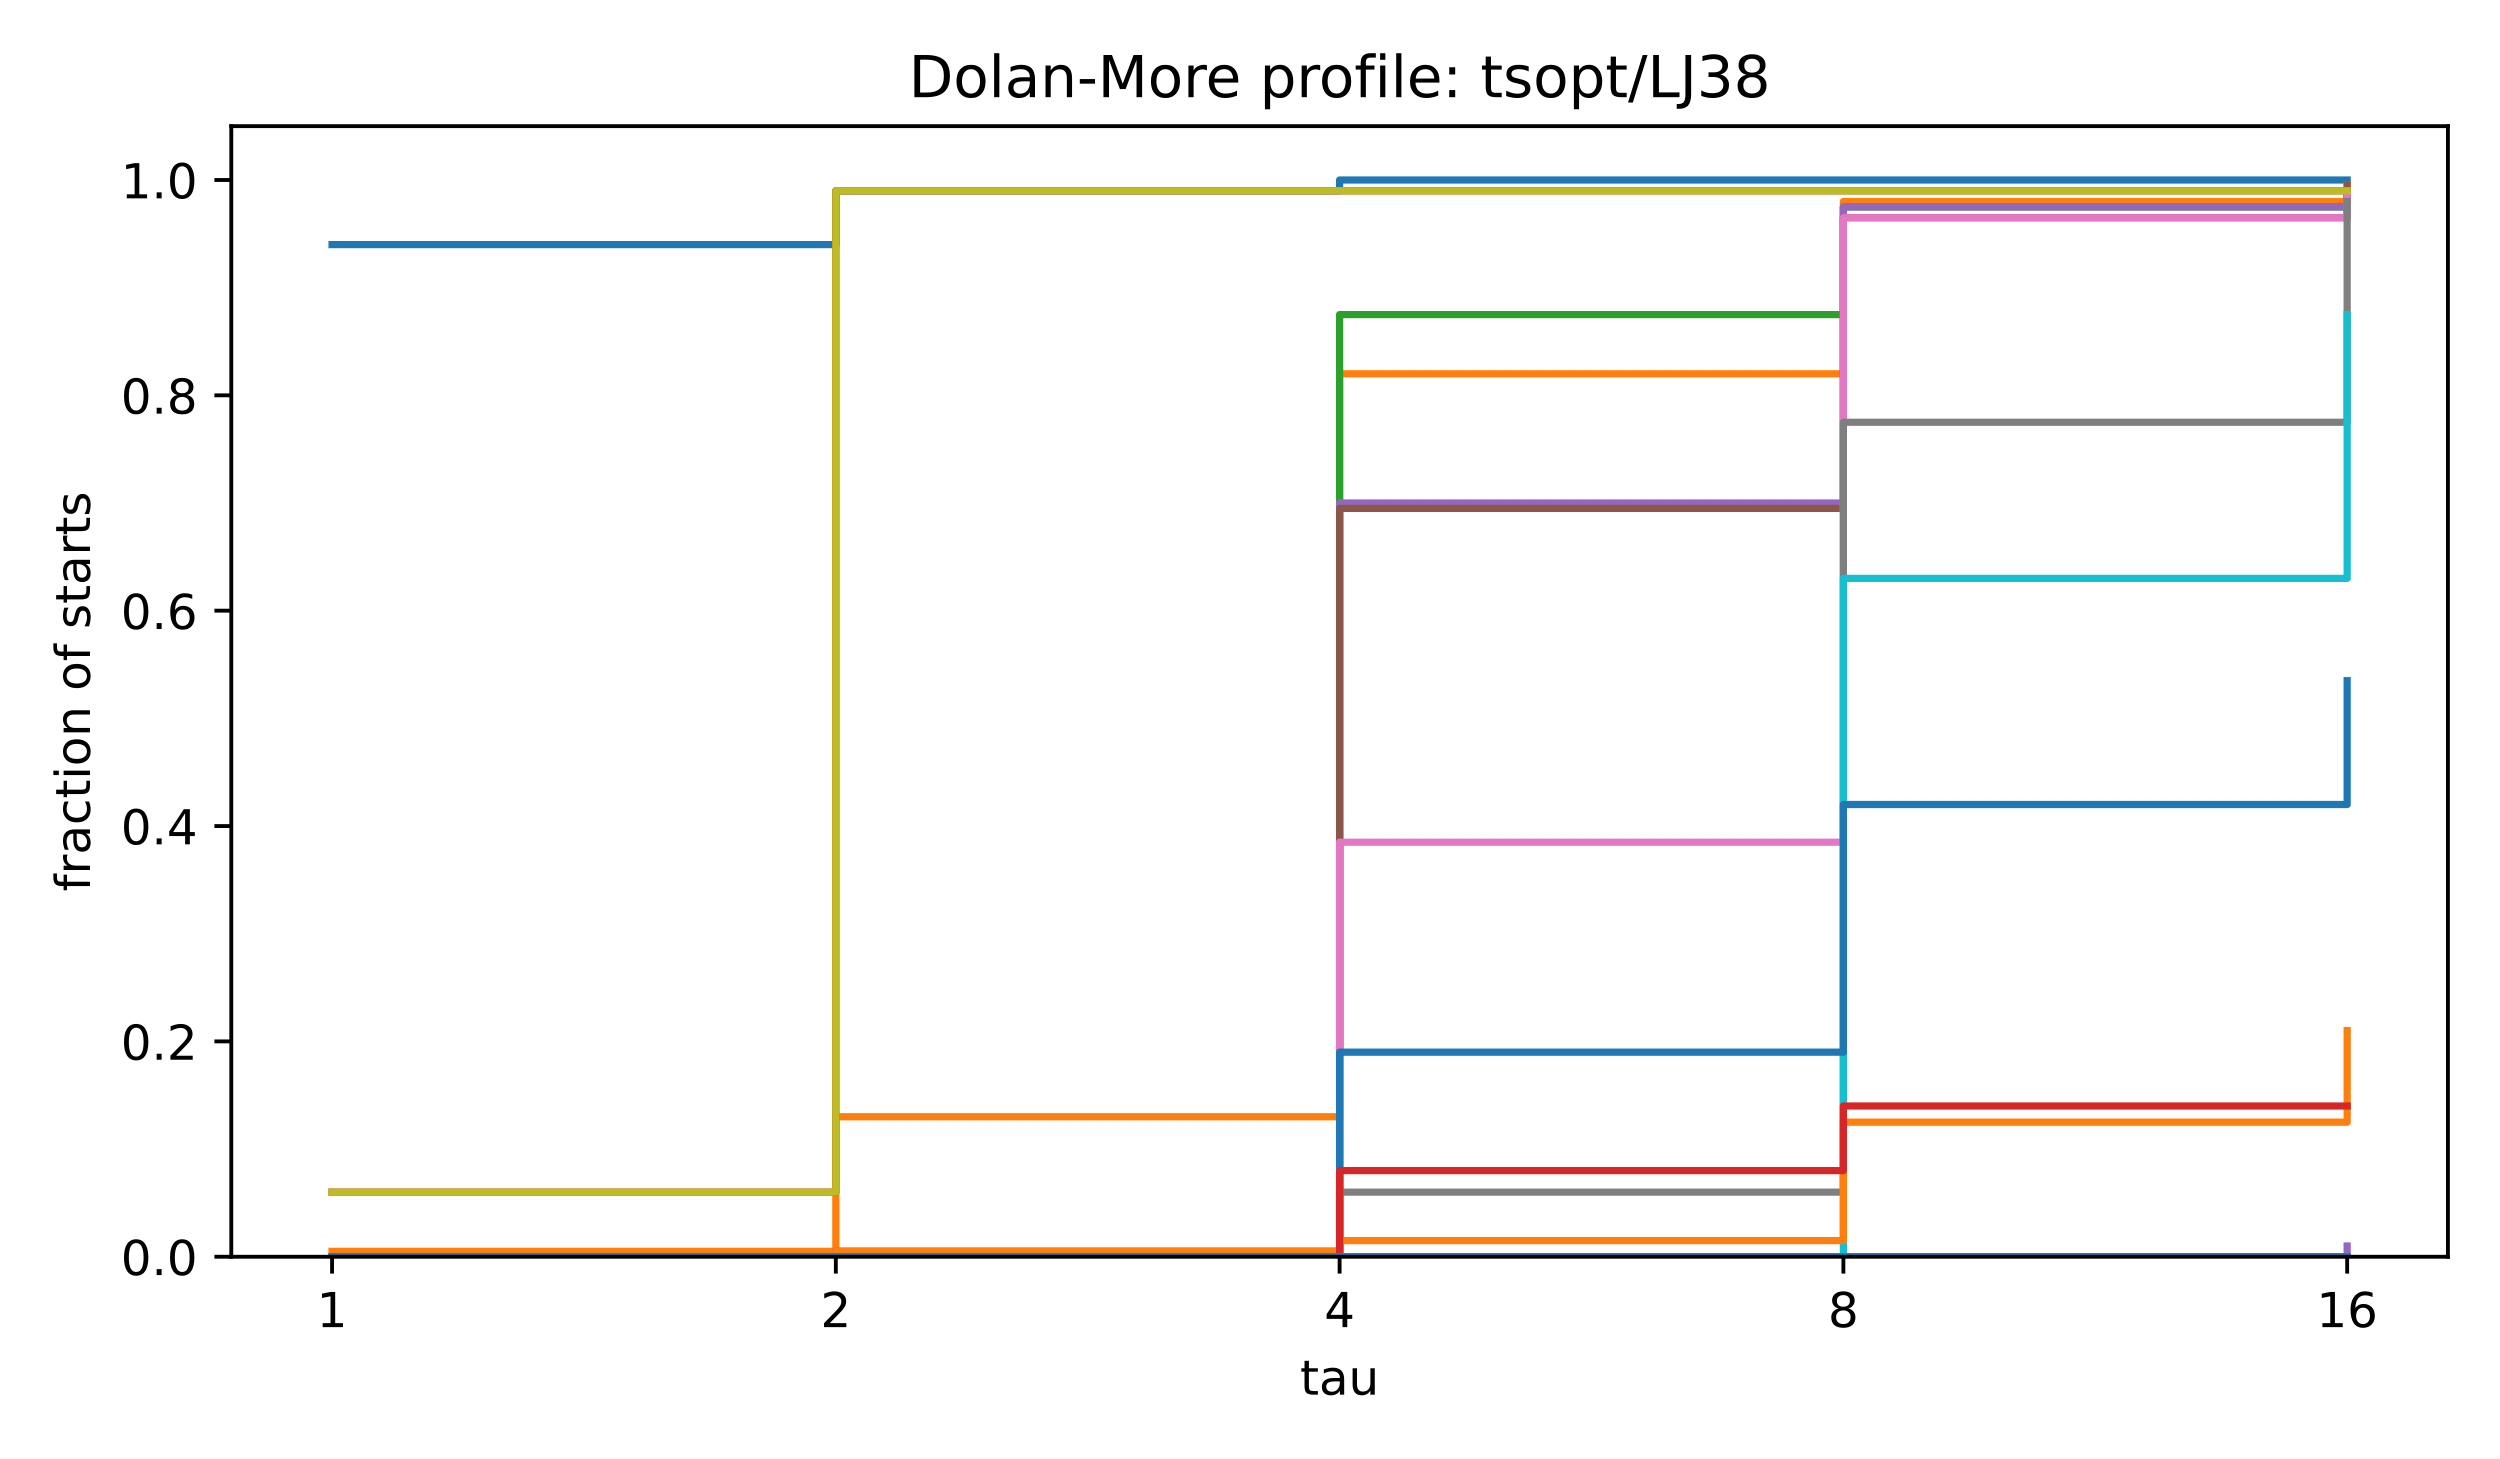
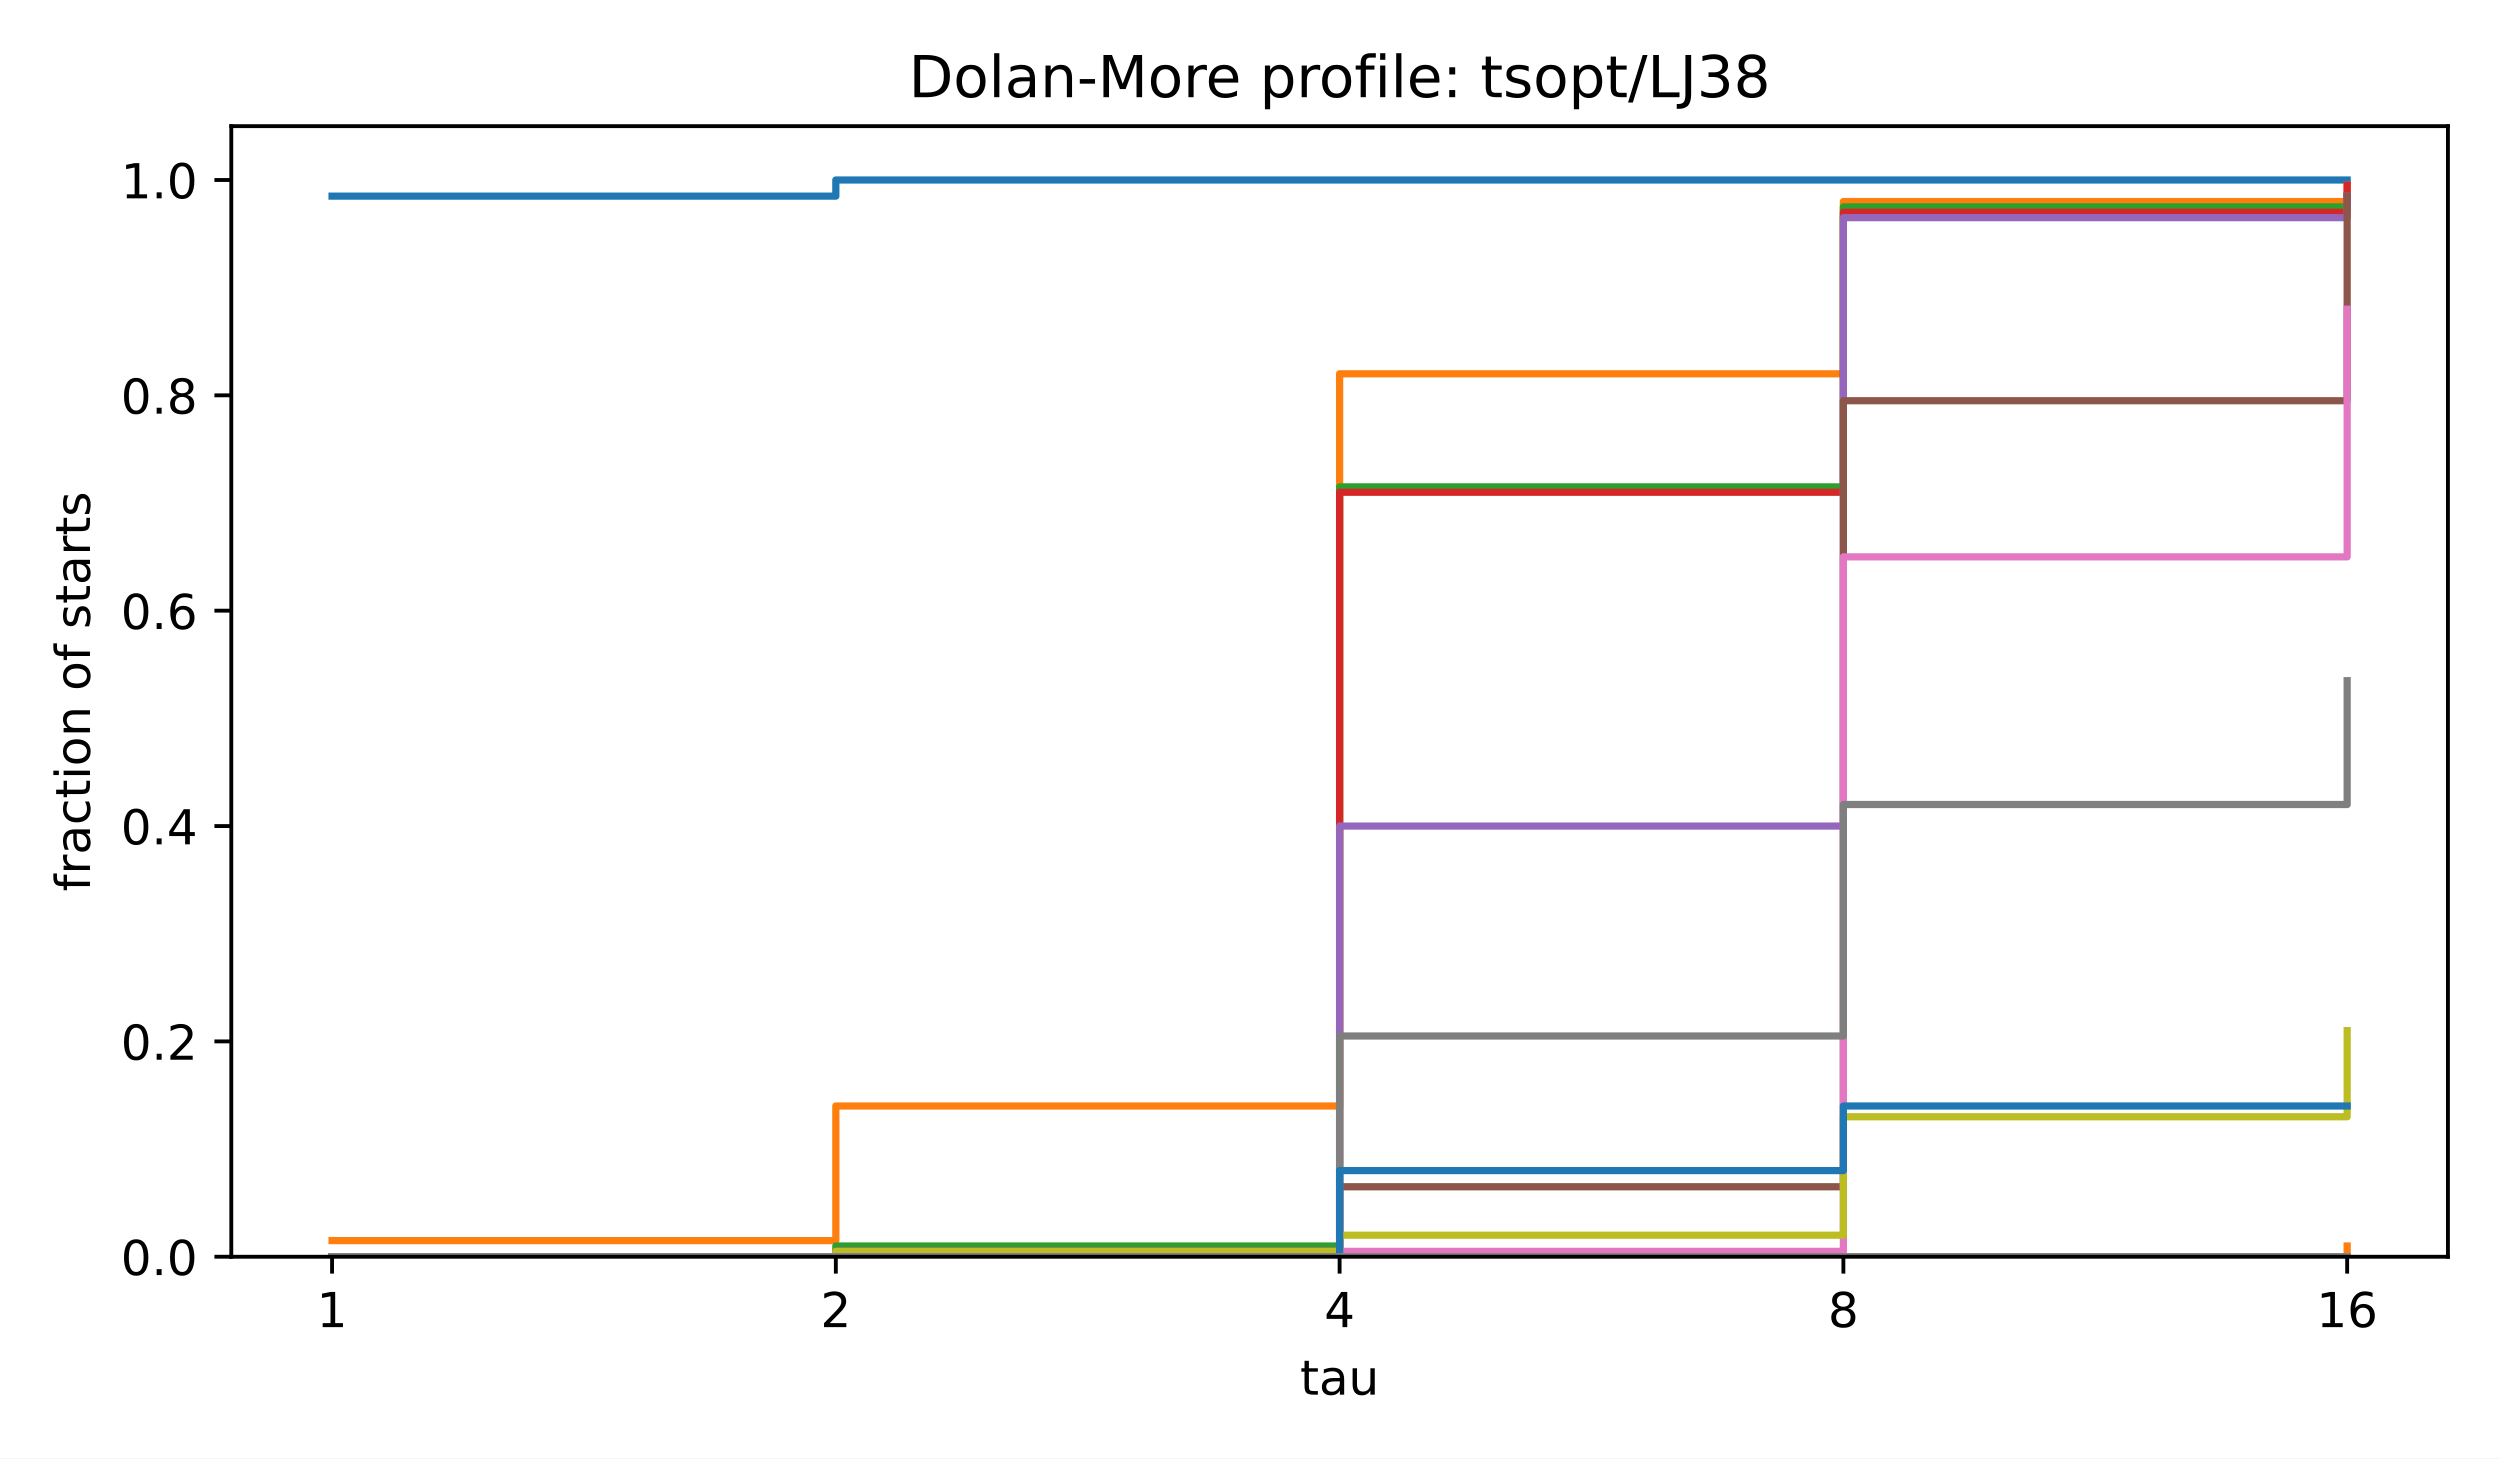
<svg xmlns="http://www.w3.org/2000/svg" xmlns:xlink="http://www.w3.org/1999/xlink" width="518.4pt" height="302.4pt" viewBox="0 0 518.4 302.4" version="1.1">
  <defs>
    <style type="text/css">*{stroke-linejoin: round; stroke-linecap: butt}</style>
  </defs>
  <g id="figure_1">
    <g id="patch_1">
      <path d="M 0 302.4  L 518.4 302.4  L 518.4 0  L 0 0  z " style="fill: #ffffff" />
    </g>
    <g id="axes_1">
      <g id="patch_2">
        <path d="M 47.962 260.6  L 507.6 260.6  L 507.6 26.16  L 47.962 26.16  z " style="fill: #ffffff" />
      </g>
      <g id="matplotlib.axis_1">
        <g id="xtick_1">
          <g id="line2d_1">
            <defs>
              <path id="m8ea4d47d77" d="M 0 0  L 0 3.5  " style="stroke: #000000; stroke-width: 0.8" />
            </defs>
            <g>
              <use xlink:href="#m8ea4d47d77" x="68.855" y="260.6" style="stroke: #000000; stroke-width: 0.8" />
            </g>
          </g>
          <g id="text_1">
            <text style="font-size: 10px; font-family: 'DejaVu Sans', 'Bitstream Vera Sans', 'Computer Modern Sans Serif', 'Lucida Grande', 'Verdana', 'Geneva', 'Lucid', 'Arial', 'Helvetica', 'Avant Garde', sans-serif; text-anchor: middle" x="68.855" y="275.198" transform="rotate(-0 68.85496 275.1977)">1</text>
          </g>
        </g>
        <g id="xtick_2">
          <g id="line2d_2">
            <g>
              <use xlink:href="#m8ea4d47d77" x="173.318" y="260.6" style="stroke: #000000; stroke-width: 0.8" />
            </g>
          </g>
          <g id="text_2">
            <text style="font-size: 10px; font-family: 'DejaVu Sans', 'Bitstream Vera Sans', 'Computer Modern Sans Serif', 'Lucida Grande', 'Verdana', 'Geneva', 'Lucid', 'Arial', 'Helvetica', 'Avant Garde', sans-serif; text-anchor: middle" x="173.318" y="275.198" transform="rotate(-0 173.3181 275.1977)">2</text>
          </g>
        </g>
        <g id="xtick_3">
          <g id="line2d_3">
            <g>
              <use xlink:href="#m8ea4d47d77" x="277.781" y="260.6" style="stroke: #000000; stroke-width: 0.8" />
            </g>
          </g>
          <g id="text_3">
            <text style="font-size: 10px; font-family: 'DejaVu Sans', 'Bitstream Vera Sans', 'Computer Modern Sans Serif', 'Lucida Grande', 'Verdana', 'Geneva', 'Lucid', 'Arial', 'Helvetica', 'Avant Garde', sans-serif; text-anchor: middle" x="277.781" y="275.198" transform="rotate(-0 277.7812 275.1977)">4</text>
          </g>
        </g>
        <g id="xtick_4">
          <g id="line2d_4">
            <g>
              <use xlink:href="#m8ea4d47d77" x="382.244" y="260.6" style="stroke: #000000; stroke-width: 0.8" />
            </g>
          </g>
          <g id="text_4">
            <text style="font-size: 10px; font-family: 'DejaVu Sans', 'Bitstream Vera Sans', 'Computer Modern Sans Serif', 'Lucida Grande', 'Verdana', 'Geneva', 'Lucid', 'Arial', 'Helvetica', 'Avant Garde', sans-serif; text-anchor: middle" x="382.244" y="275.198" transform="rotate(-0 382.2443 275.1977)">8</text>
          </g>
        </g>
        <g id="xtick_5">
          <g id="line2d_5">
            <g>
              <use xlink:href="#m8ea4d47d77" x="486.707" y="260.6" style="stroke: #000000; stroke-width: 0.8" />
            </g>
          </g>
          <g id="text_5">
            <text style="font-size: 10px; font-family: 'DejaVu Sans', 'Bitstream Vera Sans', 'Computer Modern Sans Serif', 'Lucida Grande', 'Verdana', 'Geneva', 'Lucid', 'Arial', 'Helvetica', 'Avant Garde', sans-serif; text-anchor: middle" x="486.707" y="275.198" transform="rotate(-0 486.7074 275.1977)">16</text>
          </g>
        </g>
        <g id="text_6">
          <text style="font-size: 10px; font-family: 'DejaVu Sans', 'Bitstream Vera Sans', 'Computer Modern Sans Serif', 'Lucida Grande', 'Verdana', 'Geneva', 'Lucid', 'Arial', 'Helvetica', 'Avant Garde', sans-serif; text-anchor: middle" x="277.781" y="289.198" transform="rotate(-0 277.7812 289.1977)">tau</text>
        </g>
      </g>
      <g id="matplotlib.axis_2">
        <g id="ytick_1">
          <g id="line2d_6">
            <defs>
              <path id="md659df78fa" d="M 0 0  L -3.5 0  " style="stroke: #000000; stroke-width: 0.8" />
            </defs>
            <g>
              <use xlink:href="#md659df78fa" x="47.962" y="260.6" style="stroke: #000000; stroke-width: 0.8" />
            </g>
          </g>
          <g id="text_7">
            <text style="font-size: 10px; font-family: 'DejaVu Sans', 'Bitstream Vera Sans', 'Computer Modern Sans Serif', 'Lucida Grande', 'Verdana', 'Geneva', 'Lucid', 'Arial', 'Helvetica', 'Avant Garde', sans-serif; text-anchor: end" x="40.962" y="264.399" transform="rotate(-0 40.96234 264.3988)">0.0</text>
          </g>
        </g>
        <g id="ytick_2">
          <g id="line2d_7">
            <g>
              <use xlink:href="#md659df78fa" x="47.962" y="215.945" style="stroke: #000000; stroke-width: 0.8" />
            </g>
          </g>
          <g id="text_8">
            <text style="font-size: 10px; font-family: 'DejaVu Sans', 'Bitstream Vera Sans', 'Computer Modern Sans Serif', 'Lucida Grande', 'Verdana', 'Geneva', 'Lucid', 'Arial', 'Helvetica', 'Avant Garde', sans-serif; text-anchor: end" x="40.962" y="219.744" transform="rotate(-0 40.96234 219.7436)">0.2</text>
          </g>
        </g>
        <g id="ytick_3">
          <g id="line2d_8">
            <g>
              <use xlink:href="#md659df78fa" x="47.962" y="171.29" style="stroke: #000000; stroke-width: 0.8" />
            </g>
          </g>
          <g id="text_9">
            <text style="font-size: 10px; font-family: 'DejaVu Sans', 'Bitstream Vera Sans', 'Computer Modern Sans Serif', 'Lucida Grande', 'Verdana', 'Geneva', 'Lucid', 'Arial', 'Helvetica', 'Avant Garde', sans-serif; text-anchor: end" x="40.962" y="175.088" transform="rotate(-0 40.96234 175.0884)">0.4</text>
          </g>
        </g>
        <g id="ytick_4">
          <g id="line2d_9">
            <g>
              <use xlink:href="#md659df78fa" x="47.962" y="126.634" style="stroke: #000000; stroke-width: 0.8" />
            </g>
          </g>
          <g id="text_10">
            <text style="font-size: 10px; font-family: 'DejaVu Sans', 'Bitstream Vera Sans', 'Computer Modern Sans Serif', 'Lucida Grande', 'Verdana', 'Geneva', 'Lucid', 'Arial', 'Helvetica', 'Avant Garde', sans-serif; text-anchor: end" x="40.962" y="130.433" transform="rotate(-0 40.96234 130.4331)">0.6</text>
          </g>
        </g>
        <g id="ytick_5">
          <g id="line2d_10">
            <g>
              <use xlink:href="#md659df78fa" x="47.962" y="81.979" style="stroke: #000000; stroke-width: 0.8" />
            </g>
          </g>
          <g id="text_11">
            <text style="font-size: 10px; font-family: 'DejaVu Sans', 'Bitstream Vera Sans', 'Computer Modern Sans Serif', 'Lucida Grande', 'Verdana', 'Geneva', 'Lucid', 'Arial', 'Helvetica', 'Avant Garde', sans-serif; text-anchor: end" x="40.962" y="85.778" transform="rotate(-0 40.96234 85.77788)">0.8</text>
          </g>
        </g>
        <g id="ytick_6">
          <g id="line2d_11">
            <g>
              <use xlink:href="#md659df78fa" x="47.962" y="37.324" style="stroke: #000000; stroke-width: 0.8" />
            </g>
          </g>
          <g id="text_12">
            <text style="font-size: 10px; font-family: 'DejaVu Sans', 'Bitstream Vera Sans', 'Computer Modern Sans Serif', 'Lucida Grande', 'Verdana', 'Geneva', 'Lucid', 'Arial', 'Helvetica', 'Avant Garde', sans-serif; text-anchor: end" x="40.962" y="41.123" transform="rotate(-0 40.96234 41.12264)">1.0</text>
          </g>
        </g>
        <g id="text_13">
          <text style="font-size: 10px; font-family: 'DejaVu Sans', 'Bitstream Vera Sans', 'Computer Modern Sans Serif', 'Lucida Grande', 'Verdana', 'Geneva', 'Lucid', 'Arial', 'Helvetica', 'Avant Garde', sans-serif; text-anchor: middle" x="18.657" y="143.38" transform="rotate(-90 18.65687 143.38)">fraction of starts</text>
        </g>
      </g>
      <g id="line2d_12">
-         <path d="M 68.855 50.72  L 173.318 50.72  L 173.318 39.557  L 277.781 39.557  L 277.781 37.324  L 382.244 37.324  L 382.244 37.324  L 486.707 37.324  L 486.707 37.324  " clip-path="url(#p4e380cea4b)" style="fill: none; stroke: #1f77b4; stroke-width: 1.5; stroke-linecap: square" />
+         <path d="M 68.855 40.673  L 173.318 40.673  L 173.318 37.324  L 277.781 37.324  L 277.781 37.324  L 382.244 37.324  L 382.244 37.324  L 486.707 37.324  L 486.707 37.324  " clip-path="url(#p4e380cea4b)" style="fill: none; stroke: #1f77b4; stroke-width: 1.5; stroke-linecap: square" />
      </g>
      <g id="line2d_13">
-         <path d="M 68.855 259.484  L 173.318 259.484  L 173.318 231.574  L 277.781 231.574  L 277.781 77.514  L 382.244 77.514  L 382.244 41.789  L 486.707 41.789  L 486.707 38.44  " clip-path="url(#p4e380cea4b)" style="fill: none; stroke: #ff7f0e; stroke-width: 1.5; stroke-linecap: square" />
+         <path d="M 68.855 257.251  L 173.318 257.251  L 173.318 229.341  L 277.781 229.341  L 277.781 77.514  L 382.244 77.514  L 382.244 41.789  L 486.707 41.789  L 486.707 38.44  " clip-path="url(#p4e380cea4b)" style="fill: none; stroke: #ff7f0e; stroke-width: 1.5; stroke-linecap: square" />
      </g>
      <g id="line2d_14">
-         <path d="M 68.855 260.6  L 173.318 260.6  L 173.318 259.484  L 277.781 259.484  L 277.781 65.233  L 382.244 65.233  L 382.244 42.906  L 486.707 42.906  L 486.707 39.557  " clip-path="url(#p4e380cea4b)" style="fill: none; stroke: #2ca02c; stroke-width: 1.5; stroke-linecap: square" />
+         <path d="M 68.855 260.6  L 173.318 260.6  L 173.318 258.367  L 277.781 258.367  L 277.781 100.958  L 382.244 100.958  L 382.244 42.906  L 486.707 42.906  L 486.707 40.673  " clip-path="url(#p4e380cea4b)" style="fill: none; stroke: #2ca02c; stroke-width: 1.5; stroke-linecap: square" />
      </g>
      <g id="line2d_15">
-         <path d="M 68.855 247.203  L 173.318 247.203  L 173.318 39.557  L 277.781 39.557  L 277.781 39.557  L 382.244 39.557  L 382.244 39.557  L 486.707 39.557  L 486.707 39.557  " clip-path="url(#p4e380cea4b)" style="fill: none; stroke: #d62728; stroke-width: 1.5; stroke-linecap: square" />
+         <path d="M 68.855 260.6  L 173.318 260.6  L 173.318 259.484  L 277.781 259.484  L 277.781 102.074  L 382.244 102.074  L 382.244 44.022  L 486.707 44.022  L 486.707 38.44  " clip-path="url(#p4e380cea4b)" style="fill: none; stroke: #d62728; stroke-width: 1.5; stroke-linecap: square" />
      </g>
      <g id="line2d_16">
-         <path d="M 68.855 260.6  L 173.318 260.6  L 173.318 259.484  L 277.781 259.484  L 277.781 104.307  L 382.244 104.307  L 382.244 42.906  L 486.707 42.906  L 486.707 40.673  " clip-path="url(#p4e380cea4b)" style="fill: none; stroke: #9467bd; stroke-width: 1.5; stroke-linecap: square" />
+         <path d="M 68.855 260.6  L 173.318 260.6  L 173.318 259.484  L 277.781 259.484  L 277.781 171.29  L 382.244 171.29  L 382.244 45.138  L 486.707 45.138  L 486.707 40.673  " clip-path="url(#p4e380cea4b)" style="fill: none; stroke: #9467bd; stroke-width: 1.5; stroke-linecap: square" />
      </g>
      <g id="line2d_17">
-         <path d="M 68.855 260.6  L 173.318 260.6  L 173.318 260.6  L 277.781 260.6  L 277.781 105.423  L 382.244 105.423  L 382.244 45.138  L 486.707 45.138  L 486.707 38.44  " clip-path="url(#p4e380cea4b)" style="fill: none; stroke: #8c564b; stroke-width: 1.5; stroke-linecap: square" />
+         <path d="M 68.855 260.6  L 173.318 260.6  L 173.318 260.6  L 277.781 260.6  L 277.781 246.087  L 382.244 246.087  L 382.244 83.095  L 486.707 83.095  L 486.707 40.673  " clip-path="url(#p4e380cea4b)" style="fill: none; stroke: #8c564b; stroke-width: 1.5; stroke-linecap: square" />
      </g>
      <g id="line2d_18">
-         <path d="M 68.855 260.6  L 173.318 260.6  L 173.318 260.6  L 277.781 260.6  L 277.781 174.639  L 382.244 174.639  L 382.244 45.138  L 486.707 45.138  L 486.707 40.673  " clip-path="url(#p4e380cea4b)" style="fill: none; stroke: #e377c2; stroke-width: 1.5; stroke-linecap: square" />
+         <path d="M 68.855 260.6  L 173.318 260.6  L 173.318 260.6  L 277.781 260.6  L 277.781 259.484  L 382.244 259.484  L 382.244 115.47  L 486.707 115.47  L 486.707 64.117  " clip-path="url(#p4e380cea4b)" style="fill: none; stroke: #e377c2; stroke-width: 1.5; stroke-linecap: square" />
      </g>
      <g id="line2d_19">
-         <path d="M 68.855 260.6  L 173.318 260.6  L 173.318 260.6  L 277.781 260.6  L 277.781 247.203  L 382.244 247.203  L 382.244 87.561  L 486.707 87.561  L 486.707 41.789  " clip-path="url(#p4e380cea4b)" style="fill: none; stroke: #7f7f7f; stroke-width: 1.5; stroke-linecap: square" />
+         <path d="M 68.855 260.6  L 173.318 260.6  L 173.318 259.484  L 277.781 259.484  L 277.781 214.828  L 382.244 214.828  L 382.244 166.824  L 486.707 166.824  L 486.707 141.147  " clip-path="url(#p4e380cea4b)" style="fill: none; stroke: #7f7f7f; stroke-width: 1.5; stroke-linecap: square" />
      </g>
      <g id="line2d_20">
-         <path d="M 68.855 247.203  L 173.318 247.203  L 173.318 39.557  L 277.781 39.557  L 277.781 39.557  L 382.244 39.557  L 382.244 39.557  L 486.707 39.557  L 486.707 39.557  " clip-path="url(#p4e380cea4b)" style="fill: none; stroke: #bcbd22; stroke-width: 1.5; stroke-linecap: square" />
+         <path d="M 68.855 260.6  L 173.318 260.6  L 173.318 259.484  L 277.781 259.484  L 277.781 256.134  L 382.244 256.134  L 382.244 231.574  L 486.707 231.574  L 486.707 213.712  " clip-path="url(#p4e380cea4b)" style="fill: none; stroke: #bcbd22; stroke-width: 1.5; stroke-linecap: square" />
      </g>
      <g id="line2d_21">
-         <path d="M 68.855 260.6  L 173.318 260.6  L 173.318 260.6  L 277.781 260.6  L 277.781 260.6  L 382.244 260.6  L 382.244 119.936  L 486.707 119.936  L 486.707 65.233  " clip-path="url(#p4e380cea4b)" style="fill: none; stroke: #17becf; stroke-width: 1.5; stroke-linecap: square" />
+         <path d="M 68.855 260.6  L 173.318 260.6  L 173.318 260.6  L 277.781 260.6  L 277.781 260.6  L 382.244 260.6  L 382.244 260.6  L 486.707 260.6  L 486.707 260.6  " clip-path="url(#p4e380cea4b)" style="fill: none; stroke: #17becf; stroke-width: 1.5; stroke-linecap: square" />
      </g>
      <g id="line2d_22">
-         <path d="M 68.855 260.6  L 173.318 260.6  L 173.318 260.6  L 277.781 260.6  L 277.781 218.178  L 382.244 218.178  L 382.244 166.824  L 486.707 166.824  L 486.707 141.147  " clip-path="url(#p4e380cea4b)" style="fill: none; stroke: #1f77b4; stroke-width: 1.5; stroke-linecap: square" />
+         <path d="M 68.855 260.6  L 173.318 260.6  L 173.318 260.6  L 277.781 260.6  L 277.781 242.738  L 382.244 242.738  L 382.244 229.341  L 486.707 229.341  L 486.707 229.341  " clip-path="url(#p4e380cea4b)" style="fill: none; stroke: #1f77b4; stroke-width: 1.5; stroke-linecap: square" />
      </g>
      <g id="line2d_23">
-         <path d="M 68.855 260.6  L 173.318 260.6  L 173.318 259.484  L 277.781 259.484  L 277.781 257.251  L 382.244 257.251  L 382.244 232.69  L 486.707 232.69  L 486.707 213.712  " clip-path="url(#p4e380cea4b)" style="fill: none; stroke: #ff7f0e; stroke-width: 1.5; stroke-linecap: square" />
+         <path d="M 68.855 260.6  L 173.318 260.6  L 173.318 260.6  L 277.781 260.6  L 277.781 260.6  L 382.244 260.6  L 382.244 260.6  L 486.707 260.6  L 486.707 258.367  " clip-path="url(#p4e380cea4b)" style="fill: none; stroke: #ff7f0e; stroke-width: 1.5; stroke-linecap: square" />
      </g>
      <g id="line2d_24">
        <path d="M 68.855 260.6  L 173.318 260.6  L 173.318 260.6  L 277.781 260.6  L 277.781 260.6  L 382.244 260.6  L 382.244 260.6  L 486.707 260.6  L 486.707 260.6  " clip-path="url(#p4e380cea4b)" style="fill: none; stroke: #2ca02c; stroke-width: 1.5; stroke-linecap: square" />
      </g>
      <g id="line2d_25">
-         <path d="M 68.855 260.6  L 173.318 260.6  L 173.318 260.6  L 277.781 260.6  L 277.781 242.738  L 382.244 242.738  L 382.244 229.341  L 486.707 229.341  L 486.707 229.341  " clip-path="url(#p4e380cea4b)" style="fill: none; stroke: #d62728; stroke-width: 1.5; stroke-linecap: square" />
+         <path d="M 68.855 260.6  L 173.318 260.6  L 173.318 260.6  L 277.781 260.6  L 277.781 260.6  L 382.244 260.6  L 382.244 260.6  L 486.707 260.6  L 486.707 260.6  " clip-path="url(#p4e380cea4b)" style="fill: none; stroke: #d62728; stroke-width: 1.5; stroke-linecap: square" />
      </g>
      <g id="line2d_26">
-         <path d="M 68.855 260.6  L 173.318 260.6  L 173.318 260.6  L 277.781 260.6  L 277.781 260.6  L 382.244 260.6  L 382.244 260.6  L 486.707 260.6  L 486.707 258.367  " clip-path="url(#p4e380cea4b)" style="fill: none; stroke: #9467bd; stroke-width: 1.5; stroke-linecap: square" />
+         <path d="M 68.855 260.6  L 173.318 260.6  L 173.318 260.6  L 277.781 260.6  L 277.781 260.6  L 382.244 260.6  L 382.244 260.6  L 486.707 260.6  L 486.707 260.6  " clip-path="url(#p4e380cea4b)" style="fill: none; stroke: #9467bd; stroke-width: 1.5; stroke-linecap: square" />
      </g>
      <g id="line2d_27">
        <path d="M 68.855 260.6  L 173.318 260.6  L 173.318 260.6  L 277.781 260.6  L 277.781 260.6  L 382.244 260.6  L 382.244 260.6  L 486.707 260.6  L 486.707 260.6  " clip-path="url(#p4e380cea4b)" style="fill: none; stroke: #8c564b; stroke-width: 1.5; stroke-linecap: square" />
      </g>
      <g id="line2d_28">
        <path d="M 68.855 260.6  L 173.318 260.6  L 173.318 260.6  L 277.781 260.6  L 277.781 260.6  L 382.244 260.6  L 382.244 260.6  L 486.707 260.6  L 486.707 260.6  " clip-path="url(#p4e380cea4b)" style="fill: none; stroke: #e377c2; stroke-width: 1.5; stroke-linecap: square" />
      </g>
      <g id="line2d_29">
        <path d="M 68.855 260.6  L 173.318 260.6  L 173.318 260.6  L 277.781 260.6  L 277.781 260.6  L 382.244 260.6  L 382.244 260.6  L 486.707 260.6  L 486.707 260.6  " clip-path="url(#p4e380cea4b)" style="fill: none; stroke: #7f7f7f; stroke-width: 1.5; stroke-linecap: square" />
-       </g>
-       <g id="line2d_30">
-         <path d="M 68.855 260.6  L 173.318 260.6  L 173.318 260.6  L 277.781 260.6  L 277.781 260.6  L 382.244 260.6  L 382.244 260.6  L 486.707 260.6  L 486.707 260.6  " clip-path="url(#p4e380cea4b)" style="fill: none; stroke: #bcbd22; stroke-width: 1.5; stroke-linecap: square" />
-       </g>
-       <g id="line2d_31">
-         <path d="M 68.855 260.6  L 173.318 260.6  L 173.318 260.6  L 277.781 260.6  L 277.781 260.6  L 382.244 260.6  L 382.244 260.6  L 486.707 260.6  L 486.707 260.6  " clip-path="url(#p4e380cea4b)" style="fill: none; stroke: #17becf; stroke-width: 1.5; stroke-linecap: square" />
-       </g>
-       <g id="line2d_32">
-         <path d="M 68.855 260.6  L 173.318 260.6  L 173.318 260.6  L 277.781 260.6  L 277.781 260.6  L 382.244 260.6  L 382.244 260.6  L 486.707 260.6  L 486.707 260.6  " clip-path="url(#p4e380cea4b)" style="fill: none; stroke: #1f77b4; stroke-width: 1.5; stroke-linecap: square" />
      </g>
      <g id="patch_3">
        <path d="M 47.962 260.6  L 47.962 26.16  " style="fill: none; stroke: #000000; stroke-width: 0.8; stroke-linejoin: miter; stroke-linecap: square" />
      </g>
      <g id="patch_4">
        <path d="M 507.6 260.6  L 507.6 26.16  " style="fill: none; stroke: #000000; stroke-width: 0.8; stroke-linejoin: miter; stroke-linecap: square" />
      </g>
      <g id="patch_5">
        <path d="M 47.962 260.6  L 507.6 260.6  " style="fill: none; stroke: #000000; stroke-width: 0.8; stroke-linejoin: miter; stroke-linecap: square" />
      </g>
      <g id="patch_6">
        <path d="M 47.962 26.16  L 507.6 26.16  " style="fill: none; stroke: #000000; stroke-width: 0.8; stroke-linejoin: miter; stroke-linecap: square" />
      </g>
      <g id="text_14">
        <text style="font-size: 12px; font-family: 'DejaVu Sans', 'Bitstream Vera Sans', 'Computer Modern Sans Serif', 'Lucida Grande', 'Verdana', 'Geneva', 'Lucid', 'Arial', 'Helvetica', 'Avant Garde', sans-serif; text-anchor: middle" x="277.781" y="20.16" transform="rotate(-0 277.7812 20.16)">Dolan-More profile: tsopt/LJ38</text>
      </g>
    </g>
  </g>
  <defs>
    <clipPath id="p4e380cea4b">
      <rect x="47.962" y="26.16" width="459.638" height="234.44" />
    </clipPath>
  </defs>
</svg>
